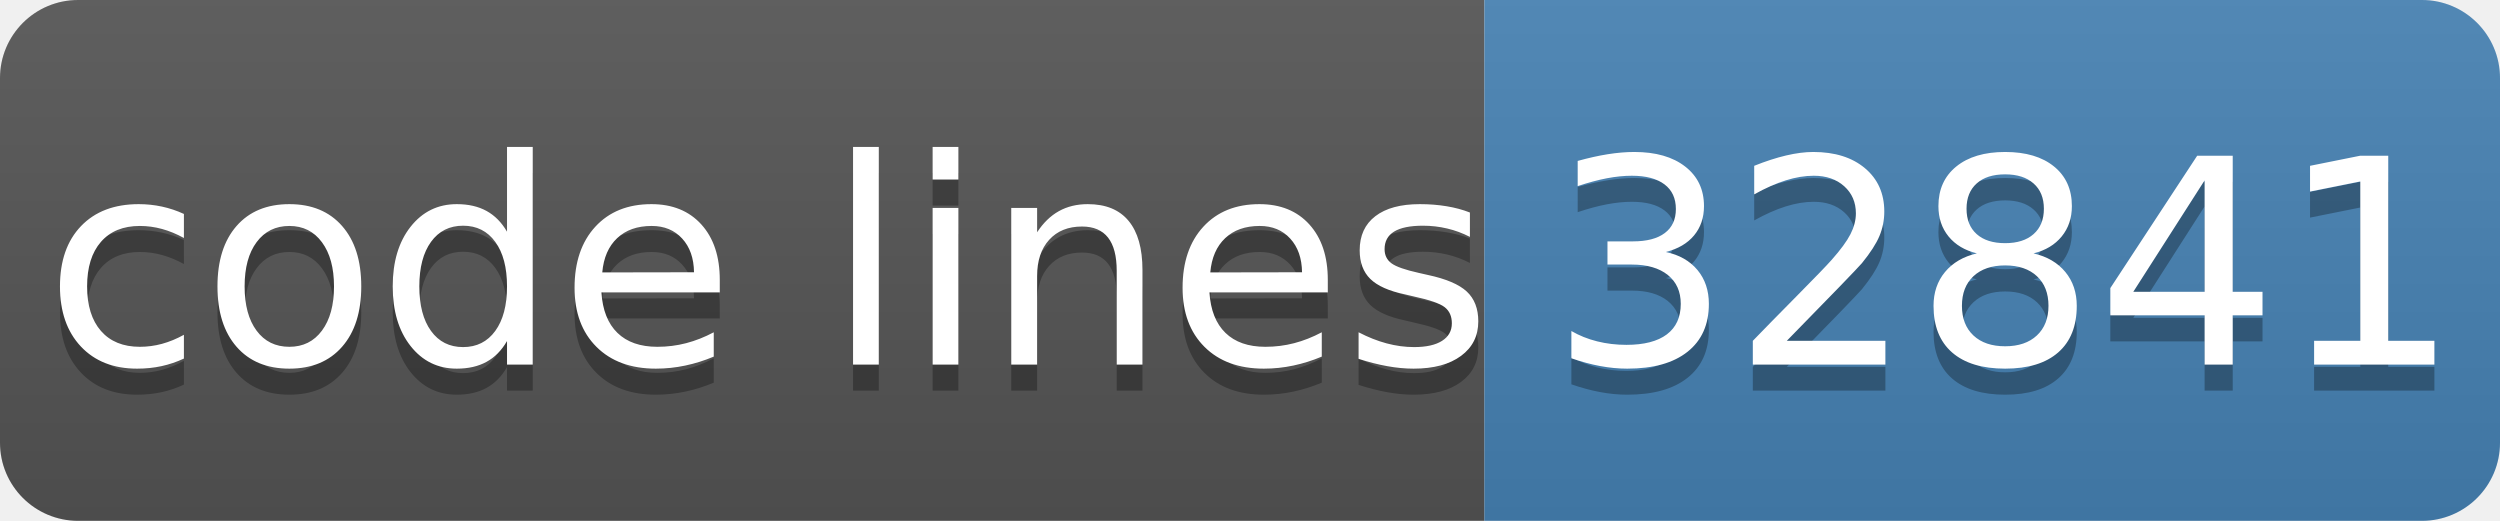
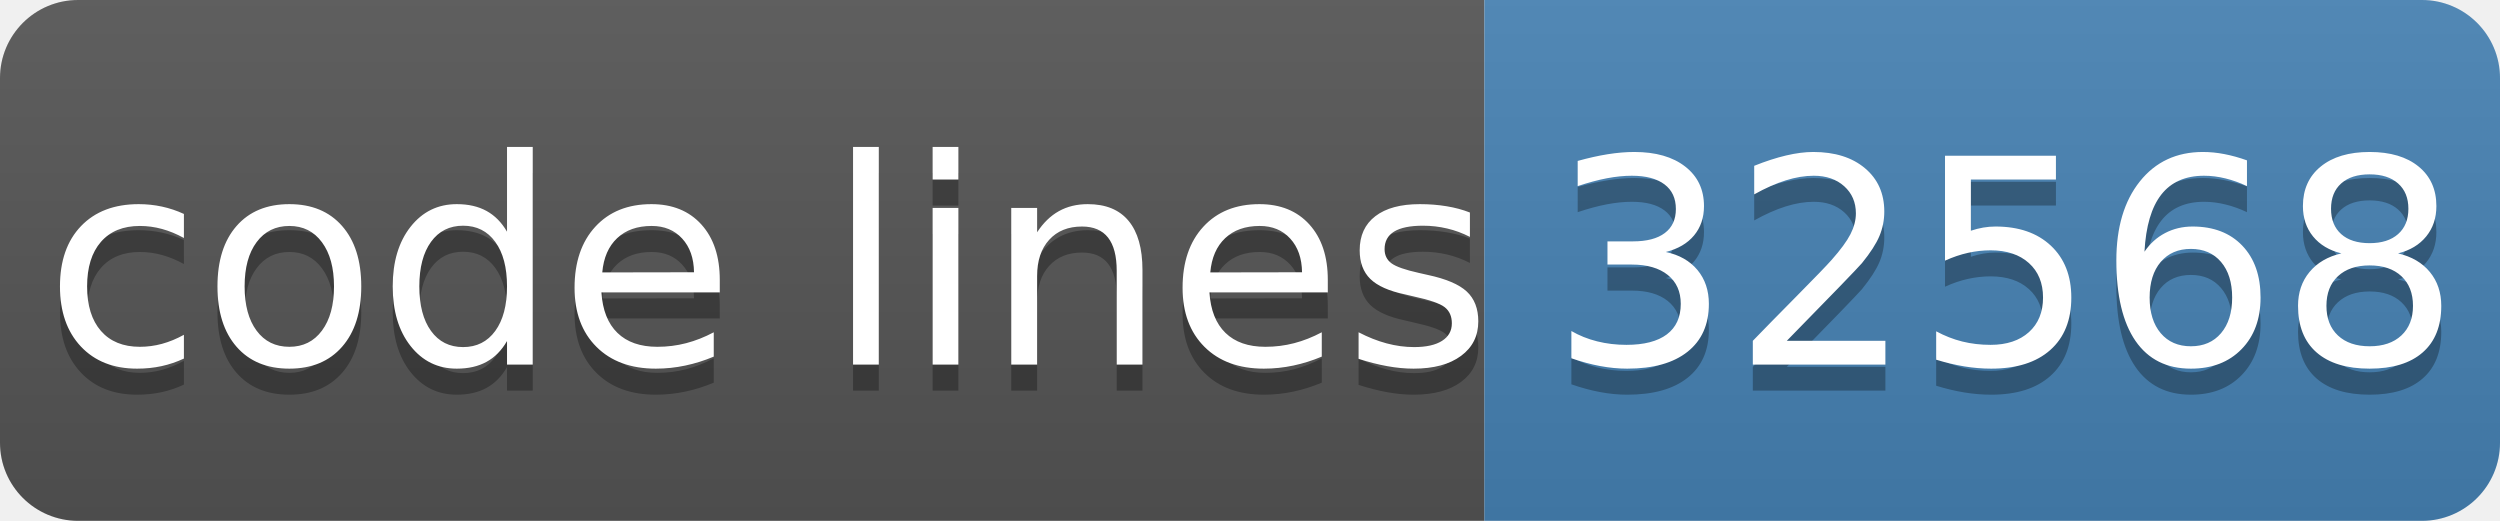
- <svg xmlns="http://www.w3.org/2000/svg" width="96" height="20" role="img" aria-label="code lines: 32841">
+ <svg xmlns="http://www.w3.org/2000/svg" width="96" height="20" role="img" aria-label="code lines: 32568">
  <linearGradient id="s" x2="0" y2="100%">
    <stop offset="0" stop-color="#bbb" stop-opacity=".1" />
    <stop offset="1" stop-opacity=".1" />
  </linearGradient>
  <clipPath id="r">
    <rect width="96" height="20" rx="3" fill="#fff" />
  </clipPath>
  <g clip-path="url(#r)">
    <rect width="57" height="20" fill="#555" />
    <rect x="57" width="40" height="20" fill="#4682b4" />
    <rect width="96" height="20" fill="url(#s)" />
  </g>
  <g fill="#fff" text-anchor="middle" font-family="Verdana,Geneva,DejaVu Sans,sans-serif" text-rendering="geometricPrecision" font-size="110">
    <text aria-hidden="true" x="295" y="150" fill="#010101" fill-opacity=".3" transform="scale(.1)" textLength="510">code lines</text>
    <text x="295" y="140" transform="scale(.1)" fill="#fff" textLength="510">code lines</text>
-     <text aria-hidden="true" x="770" y="150" fill="#010101" fill-opacity=".3" transform="scale(.1)" textLength="320">32841</text>
-     <text x="770" y="140" transform="scale(.1)" fill="#fff" textLength="320">32841</text>
+     <text aria-hidden="true" x="770" y="150" fill="#010101" fill-opacity=".3" transform="scale(.1)" textLength="320">32568</text>
+     <text x="770" y="140" transform="scale(.1)" fill="#fff" textLength="320">32568</text>
  </g>
</svg>
